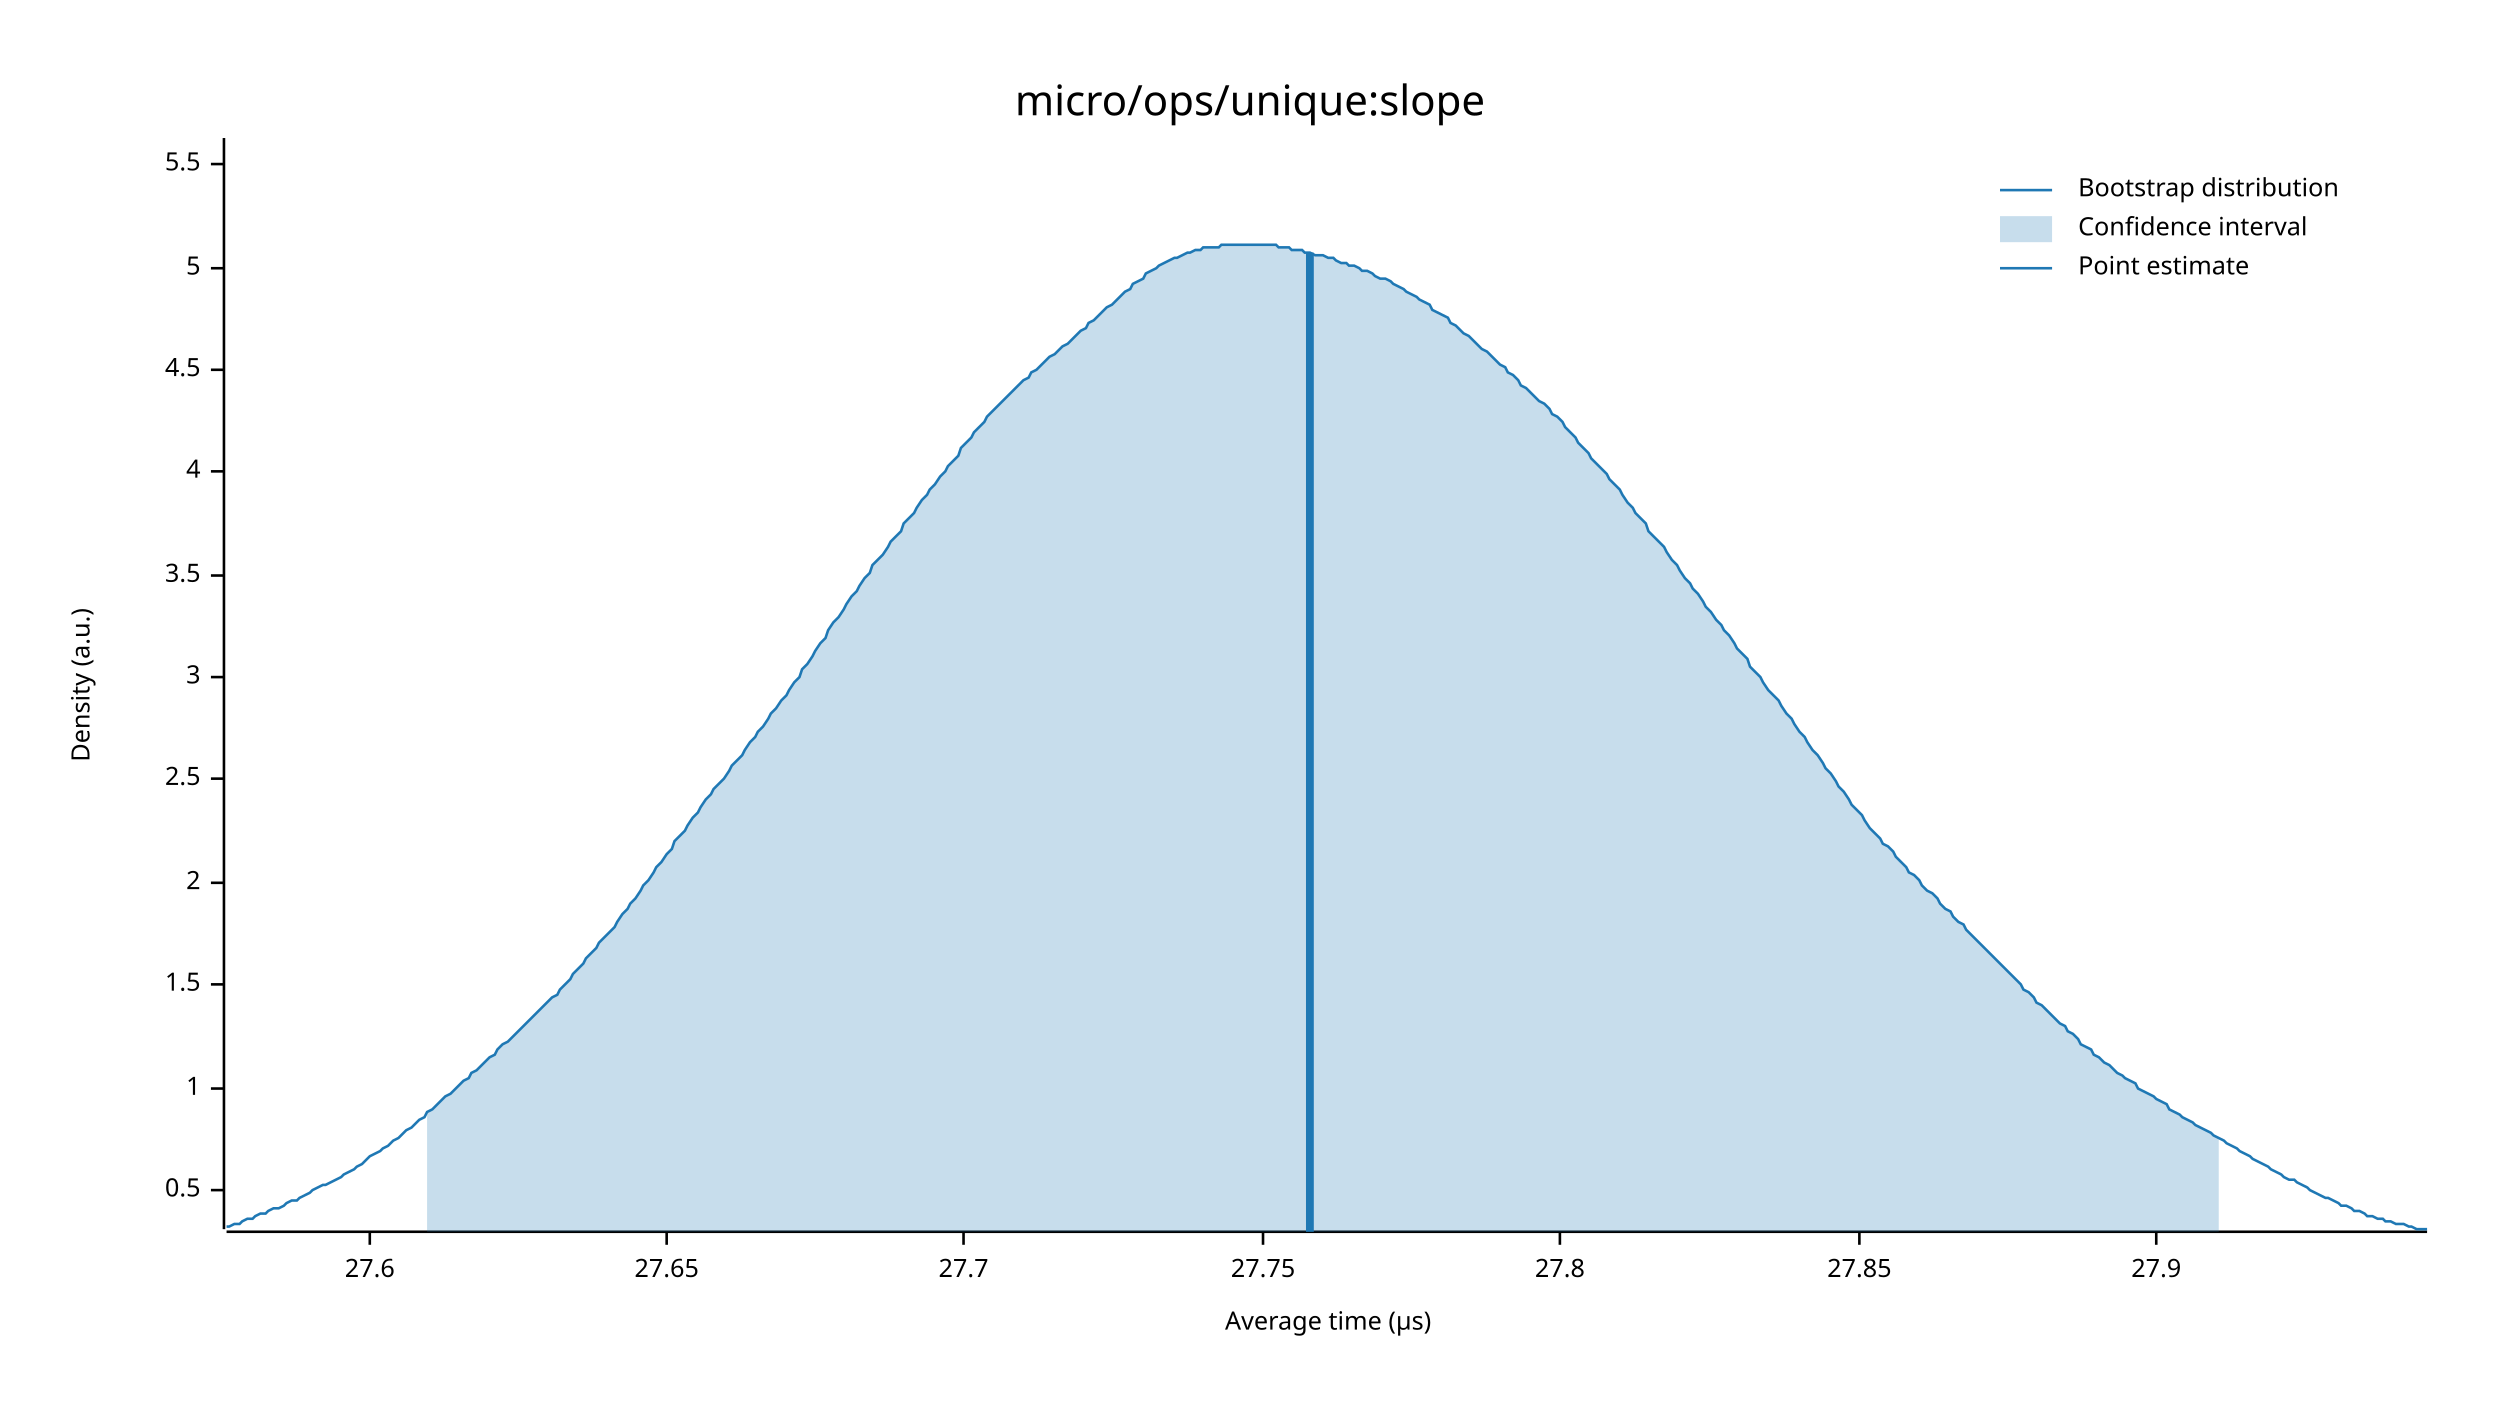
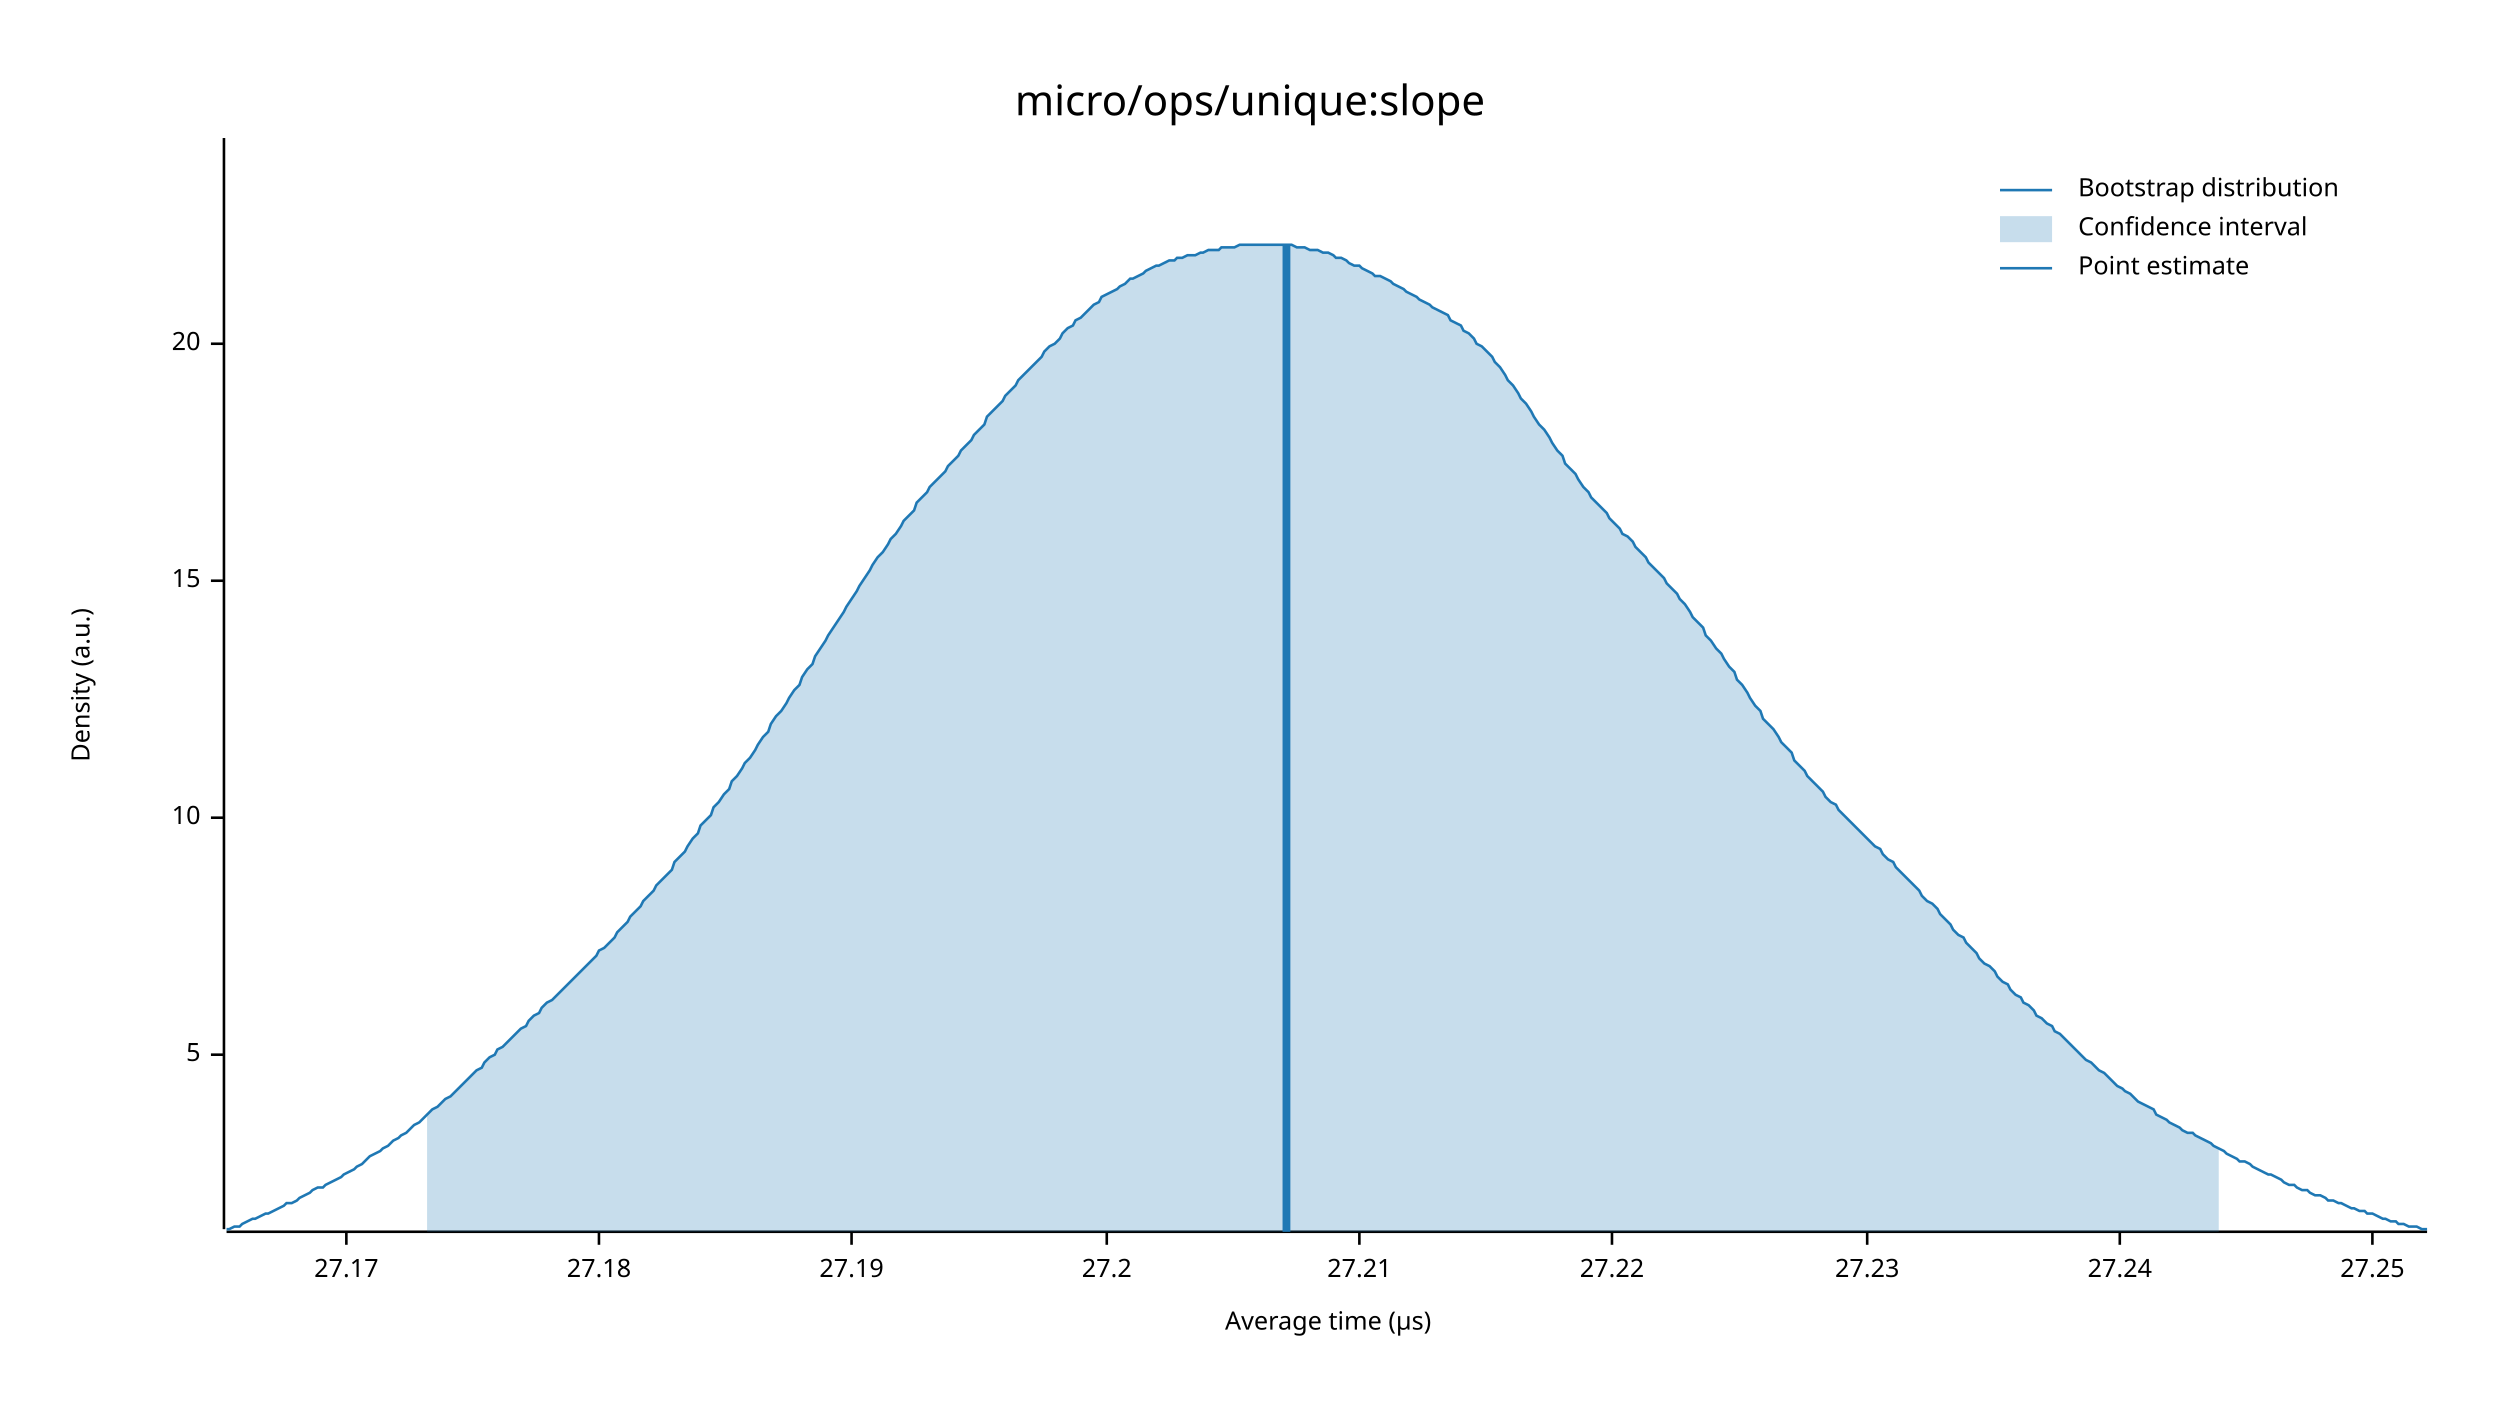
<svg xmlns="http://www.w3.org/2000/svg" width="960" height="540" viewBox="0 0 960 540">
  <text x="480" y="32" dy="0.76em" text-anchor="middle" font-family="sans-serif" font-size="16.129" opacity="1" fill="#000000">
micro/ops/unique:slope
</text>
  <text x="27" y="263" dy="0.76em" text-anchor="middle" font-family="sans-serif" font-size="9.677" opacity="1" fill="#000000" transform="rotate(270, 27, 263)">
Density (a.u.)
</text>
  <text x="510" y="513" dy="-0.5ex" text-anchor="middle" font-family="sans-serif" font-size="9.677" opacity="1" fill="#000000">
Average time (µs)
</text>
  <polyline fill="none" opacity="1" stroke="#000000" stroke-width="1" points="86,53 86,472 " />
-   <text x="77" y="457" dy="0.5ex" text-anchor="end" font-family="sans-serif" font-size="9.677" opacity="1" fill="#000000">
- 0.5
- </text>
-   <polyline fill="none" opacity="1" stroke="#000000" stroke-width="1" points="81,457 86,457 " />
-   <text x="77" y="418" dy="0.5ex" text-anchor="end" font-family="sans-serif" font-size="9.677" opacity="1" fill="#000000">
- 1
- </text>
-   <polyline fill="none" opacity="1" stroke="#000000" stroke-width="1" points="81,418 86,418 " />
-   <text x="77" y="378" dy="0.5ex" text-anchor="end" font-family="sans-serif" font-size="9.677" opacity="1" fill="#000000">
- 1.5
- </text>
-   <polyline fill="none" opacity="1" stroke="#000000" stroke-width="1" points="81,378 86,378 " />
-   <text x="77" y="339" dy="0.5ex" text-anchor="end" font-family="sans-serif" font-size="9.677" opacity="1" fill="#000000">
- 2
- </text>
-   <polyline fill="none" opacity="1" stroke="#000000" stroke-width="1" points="81,339 86,339 " />
-   <text x="77" y="299" dy="0.5ex" text-anchor="end" font-family="sans-serif" font-size="9.677" opacity="1" fill="#000000">
- 2.5
- </text>
-   <polyline fill="none" opacity="1" stroke="#000000" stroke-width="1" points="81,299 86,299 " />
-   <text x="77" y="260" dy="0.5ex" text-anchor="end" font-family="sans-serif" font-size="9.677" opacity="1" fill="#000000">
- 3
- </text>
-   <polyline fill="none" opacity="1" stroke="#000000" stroke-width="1" points="81,260 86,260 " />
-   <text x="77" y="221" dy="0.5ex" text-anchor="end" font-family="sans-serif" font-size="9.677" opacity="1" fill="#000000">
- 3.5
- </text>
-   <polyline fill="none" opacity="1" stroke="#000000" stroke-width="1" points="81,221 86,221 " />
-   <text x="77" y="181" dy="0.5ex" text-anchor="end" font-family="sans-serif" font-size="9.677" opacity="1" fill="#000000">
- 4
- </text>
-   <polyline fill="none" opacity="1" stroke="#000000" stroke-width="1" points="81,181 86,181 " />
-   <text x="77" y="142" dy="0.5ex" text-anchor="end" font-family="sans-serif" font-size="9.677" opacity="1" fill="#000000">
- 4.5
- </text>
-   <polyline fill="none" opacity="1" stroke="#000000" stroke-width="1" points="81,142 86,142 " />
-   <text x="77" y="103" dy="0.5ex" text-anchor="end" font-family="sans-serif" font-size="9.677" opacity="1" fill="#000000">
+   <text x="77" y="405" dy="0.5ex" text-anchor="end" font-family="sans-serif" font-size="9.677" opacity="1" fill="#000000">
5
</text>
-   <polyline fill="none" opacity="1" stroke="#000000" stroke-width="1" points="81,103 86,103 " />
-   <text x="77" y="63" dy="0.5ex" text-anchor="end" font-family="sans-serif" font-size="9.677" opacity="1" fill="#000000">
- 5.5
+   <polyline fill="none" opacity="1" stroke="#000000" stroke-width="1" points="81,405 86,405 " />
+   <text x="77" y="314" dy="0.5ex" text-anchor="end" font-family="sans-serif" font-size="9.677" opacity="1" fill="#000000">
+ 10
</text>
-   <polyline fill="none" opacity="1" stroke="#000000" stroke-width="1" points="81,63 86,63 " />
+   <polyline fill="none" opacity="1" stroke="#000000" stroke-width="1" points="81,314 86,314 " />
+   <text x="77" y="223" dy="0.5ex" text-anchor="end" font-family="sans-serif" font-size="9.677" opacity="1" fill="#000000">
+ 15
+ </text>
+   <polyline fill="none" opacity="1" stroke="#000000" stroke-width="1" points="81,223 86,223 " />
+   <text x="77" y="132" dy="0.5ex" text-anchor="end" font-family="sans-serif" font-size="9.677" opacity="1" fill="#000000">
+ 20
+ </text>
+   <polyline fill="none" opacity="1" stroke="#000000" stroke-width="1" points="81,132 86,132 " />
  <polyline fill="none" opacity="1" stroke="#000000" stroke-width="1" points="87,473 932,473 " />
-   <text x="142" y="483" dy="0.76em" text-anchor="middle" font-family="sans-serif" font-size="9.677" opacity="1" fill="#000000">
- 27.6
+   <text x="133" y="483" dy="0.76em" text-anchor="middle" font-family="sans-serif" font-size="9.677" opacity="1" fill="#000000">
+ 27.17
</text>
-   <polyline fill="none" opacity="1" stroke="#000000" stroke-width="1" points="142,473 142,478 " />
-   <text x="256" y="483" dy="0.76em" text-anchor="middle" font-family="sans-serif" font-size="9.677" opacity="1" fill="#000000">
- 27.65
+   <polyline fill="none" opacity="1" stroke="#000000" stroke-width="1" points="133,473 133,478 " />
+   <text x="230" y="483" dy="0.76em" text-anchor="middle" font-family="sans-serif" font-size="9.677" opacity="1" fill="#000000">
+ 27.18
</text>
-   <polyline fill="none" opacity="1" stroke="#000000" stroke-width="1" points="256,473 256,478 " />
-   <text x="370" y="483" dy="0.76em" text-anchor="middle" font-family="sans-serif" font-size="9.677" opacity="1" fill="#000000">
- 27.7
+   <polyline fill="none" opacity="1" stroke="#000000" stroke-width="1" points="230,473 230,478 " />
+   <text x="327" y="483" dy="0.76em" text-anchor="middle" font-family="sans-serif" font-size="9.677" opacity="1" fill="#000000">
+ 27.19
</text>
-   <polyline fill="none" opacity="1" stroke="#000000" stroke-width="1" points="370,473 370,478 " />
-   <text x="485" y="483" dy="0.76em" text-anchor="middle" font-family="sans-serif" font-size="9.677" opacity="1" fill="#000000">
- 27.75
+   <polyline fill="none" opacity="1" stroke="#000000" stroke-width="1" points="327,473 327,478 " />
+   <text x="425" y="483" dy="0.76em" text-anchor="middle" font-family="sans-serif" font-size="9.677" opacity="1" fill="#000000">
+ 27.2
</text>
-   <polyline fill="none" opacity="1" stroke="#000000" stroke-width="1" points="485,473 485,478 " />
-   <text x="599" y="483" dy="0.76em" text-anchor="middle" font-family="sans-serif" font-size="9.677" opacity="1" fill="#000000">
- 27.8
+   <polyline fill="none" opacity="1" stroke="#000000" stroke-width="1" points="425,473 425,478 " />
+   <text x="522" y="483" dy="0.76em" text-anchor="middle" font-family="sans-serif" font-size="9.677" opacity="1" fill="#000000">
+ 27.21
</text>
-   <polyline fill="none" opacity="1" stroke="#000000" stroke-width="1" points="599,473 599,478 " />
-   <text x="714" y="483" dy="0.76em" text-anchor="middle" font-family="sans-serif" font-size="9.677" opacity="1" fill="#000000">
- 27.85
+   <polyline fill="none" opacity="1" stroke="#000000" stroke-width="1" points="522,473 522,478 " />
+   <text x="619" y="483" dy="0.76em" text-anchor="middle" font-family="sans-serif" font-size="9.677" opacity="1" fill="#000000">
+ 27.22
</text>
-   <polyline fill="none" opacity="1" stroke="#000000" stroke-width="1" points="714,473 714,478 " />
-   <text x="828" y="483" dy="0.76em" text-anchor="middle" font-family="sans-serif" font-size="9.677" opacity="1" fill="#000000">
- 27.9
+   <polyline fill="none" opacity="1" stroke="#000000" stroke-width="1" points="619,473 619,478 " />
+   <text x="717" y="483" dy="0.76em" text-anchor="middle" font-family="sans-serif" font-size="9.677" opacity="1" fill="#000000">
+ 27.23
</text>
-   <polyline fill="none" opacity="1" stroke="#000000" stroke-width="1" points="828,473 828,478 " />
-   <polyline fill="none" opacity="1" stroke="#1F78B4" stroke-width="1" points="87,471 88,471 90,470 92,470 93,469 95,468 97,468 98,467 100,466 102,466 103,465 105,464 107,464 109,463 110,462 112,461 114,461 115,460 117,459 119,458 120,457 122,456 124,455 125,455 127,454 129,453 131,452 132,451 134,450 136,449 137,448 139,447 141,445 142,444 144,443 146,442 147,441 149,440 151,438 153,437 154,436 156,434 158,433 159,432 161,430 163,429 164,427 166,426 168,424 169,423 171,421 173,420 175,418 176,417 178,415 180,414 181,412 183,411 185,409 186,408 188,406 190,405 191,403 193,401 195,400 197,398 198,397 200,395 202,393 203,392 205,390 207,388 208,387 210,385 212,383 214,382 215,380 217,378 219,376 220,374 222,372 224,370 225,368 227,366 229,364 230,362 232,360 234,358 236,356 237,354 239,351 241,349 242,347 244,345 246,342 247,340 249,338 251,335 252,333 254,331 256,328 258,326 259,323 261,321 263,319 264,317 266,314 268,312 269,310 271,307 273,305 274,303 276,301 278,299 280,296 281,294 283,292 285,290 286,288 288,285 290,283 291,281 293,279 295,276 296,274 298,272 300,269 302,267 303,265 305,262 307,260 308,257 310,255 312,252 313,250 315,247 317,245 318,242 320,239 322,237 324,234 325,232 327,229 329,227 330,225 332,222 334,220 335,217 337,215 339,213 341,210 342,208 344,206 346,204 347,201 349,199 351,197 352,195 354,192 356,190 357,188 359,186 361,183 363,181 364,179 366,177 368,175 369,172 371,170 373,168 374,166 376,164 378,162 379,160 381,158 383,156 385,154 386,153 388,151 390,149 391,148 393,146 395,145 396,143 398,142 400,140 401,139 403,137 405,136 407,134 408,133 410,132 412,130 413,129 415,127 417,126 418,124 420,123 422,121 423,120 425,118 427,117 429,115 430,114 432,112 434,111 435,109 437,108 439,107 440,105 442,104 444,103 445,102 447,101 449,100 451,99 452,99 454,98 456,97 457,97 459,96 461,96 462,95 464,95 466,95 468,95 469,94 471,94 473,94 474,94 476,94 478,94 479,94 481,94 483,94 484,94 486,94 488,94 490,94 491,95 493,95 495,95 496,96 498,96 500,96 501,97 503,97 505,98 506,98 508,98 510,99 512,99 513,100 515,101 517,101 518,102 520,102 522,103 523,104 525,104 527,105 528,106 530,107 532,107 534,108 535,109 537,110 539,111 540,112 542,113 544,114 545,115 547,116 549,117 550,119 552,120 554,121 556,122 557,124 559,125 561,127 562,128 564,129 566,131 567,132 569,134 571,135 573,137 574,138 576,140 578,141 579,143 581,144 583,146 584,148 586,149 588,151 589,152 591,154 593,155 595,157 596,159 598,160 600,162 601,164 603,166 605,168 606,170 608,172 610,174 611,176 613,178 615,180 617,182 618,184 620,186 622,188 623,190 625,193 627,195 628,197 630,199 632,201 633,204 635,206 637,208 639,210 640,212 642,215 644,217 645,219 647,222 649,224 650,226 652,228 654,231 655,233 657,235 659,238 661,240 662,242 664,244 666,247 667,249 669,251 671,253 672,256 674,258 676,260 677,262 679,265 681,267 683,269 684,271 686,274 688,276 689,278 691,281 693,283 694,285 696,288 698,290 700,293 701,295 703,297 705,300 706,302 708,304 710,307 711,309 713,311 715,313 716,315 718,318 720,320 722,322 723,324 725,325 727,327 728,329 730,331 732,333 733,335 735,336 737,338 738,340 740,342 742,343 744,345 745,347 747,349 749,350 750,352 752,354 754,355 755,357 757,359 759,361 760,362 762,364 764,366 766,368 767,369 769,371 771,373 772,374 774,376 776,378 777,380 779,381 781,383 782,385 784,386 786,388 788,390 789,391 791,393 793,394 794,396 796,397 798,399 799,401 801,402 803,403 804,405 806,406 808,408 810,409 811,410 813,412 815,413 816,414 818,415 820,416 821,418 823,419 825,420 827,421 828,422 830,423 832,424 833,426 835,427 837,428 838,429 840,430 842,431 843,432 845,433 847,434 849,435 850,436 852,437 854,438 855,439 857,440 859,441 860,442 862,443 864,444 865,445 867,446 869,447 871,448 872,449 874,450 876,451 877,452 879,453 881,453 882,454 884,455 886,456 887,457 889,458 891,459 893,460 894,460 896,461 898,462 899,463 901,463 903,464 904,465 906,465 908,466 909,467 911,467 913,468 915,468 916,469 918,469 920,470 921,470 923,470 925,471 926,471 928,472 930,472 932,472 " />
-   <polygon opacity="0.25" fill="#1F78B4" points="164,427 166,426 168,424 169,423 171,421 173,420 175,418 176,417 178,415 180,414 181,412 183,411 185,409 186,408 188,406 190,405 191,403 193,401 195,400 197,398 198,397 200,395 202,393 203,392 205,390 207,388 208,387 210,385 212,383 214,382 215,380 217,378 219,376 220,374 222,372 224,370 225,368 227,366 229,364 230,362 232,360 234,358 236,356 237,354 239,351 241,349 242,347 244,345 246,342 247,340 249,338 251,335 252,333 254,331 256,328 258,326 259,323 261,321 263,319 264,317 266,314 268,312 269,310 271,307 273,305 274,303 276,301 278,299 280,296 281,294 283,292 285,290 286,288 288,285 290,283 291,281 293,279 295,276 296,274 298,272 300,269 302,267 303,265 305,262 307,260 308,257 310,255 312,252 313,250 315,247 317,245 318,242 320,239 322,237 324,234 325,232 327,229 329,227 330,225 332,222 334,220 335,217 337,215 339,213 341,210 342,208 344,206 346,204 347,201 349,199 351,197 352,195 354,192 356,190 357,188 359,186 361,183 363,181 364,179 366,177 368,175 369,172 371,170 373,168 374,166 376,164 378,162 379,160 381,158 383,156 385,154 386,153 388,151 390,149 391,148 393,146 395,145 396,143 398,142 400,140 401,139 403,137 405,136 407,134 408,133 410,132 412,130 413,129 415,127 417,126 418,124 420,123 422,121 423,120 425,118 427,117 429,115 430,114 432,112 434,111 435,109 437,108 439,107 440,105 442,104 444,103 445,102 447,101 449,100 451,99 452,99 454,98 456,97 457,97 459,96 461,96 462,95 464,95 466,95 468,95 469,94 471,94 473,94 474,94 476,94 478,94 479,94 481,94 483,94 484,94 486,94 488,94 490,94 491,95 493,95 495,95 496,96 498,96 500,96 501,97 503,97 505,98 506,98 508,98 510,99 512,99 513,100 515,101 517,101 518,102 520,102 522,103 523,104 525,104 527,105 528,106 530,107 532,107 534,108 535,109 537,110 539,111 540,112 542,113 544,114 545,115 547,116 549,117 550,119 552,120 554,121 556,122 557,124 559,125 561,127 562,128 564,129 566,131 567,132 569,134 571,135 573,137 574,138 576,140 578,141 579,143 581,144 583,146 584,148 586,149 588,151 589,152 591,154 593,155 595,157 596,159 598,160 600,162 601,164 603,166 605,168 606,170 608,172 610,174 611,176 613,178 615,180 617,182 618,184 620,186 622,188 623,190 625,193 627,195 628,197 630,199 632,201 633,204 635,206 637,208 639,210 640,212 642,215 644,217 645,219 647,222 649,224 650,226 652,228 654,231 655,233 657,235 659,238 661,240 662,242 664,244 666,247 667,249 669,251 671,253 672,256 674,258 676,260 677,262 679,265 681,267 683,269 684,271 686,274 688,276 689,278 691,281 693,283 694,285 696,288 698,290 700,293 701,295 703,297 705,300 706,302 708,304 710,307 711,309 713,311 715,313 716,315 718,318 720,320 722,322 723,324 725,325 727,327 728,329 730,331 732,333 733,335 735,336 737,338 738,340 740,342 742,343 744,345 745,347 747,349 749,350 750,352 752,354 754,355 755,357 757,359 759,361 760,362 762,364 764,366 766,368 767,369 769,371 771,373 772,374 774,376 776,378 777,380 779,381 781,383 782,385 784,386 786,388 788,390 789,391 791,393 793,394 794,396 796,397 798,399 799,401 801,402 803,403 804,405 806,406 808,408 810,409 811,410 813,412 815,413 816,414 818,415 820,416 821,418 823,419 825,420 827,421 828,422 830,423 832,424 833,426 835,427 837,428 838,429 840,430 842,431 843,432 845,433 847,434 849,435 850,436 852,437 852,473 164,473 " />
-   <polyline fill="none" opacity="1" stroke="#1F78B4" stroke-width="3" points="503,473 503,97 " />
+   <polyline fill="none" opacity="1" stroke="#000000" stroke-width="1" points="717,473 717,478 " />
+   <text x="814" y="483" dy="0.76em" text-anchor="middle" font-family="sans-serif" font-size="9.677" opacity="1" fill="#000000">
+ 27.24
+ </text>
+   <polyline fill="none" opacity="1" stroke="#000000" stroke-width="1" points="814,473 814,478 " />
+   <text x="911" y="483" dy="0.76em" text-anchor="middle" font-family="sans-serif" font-size="9.677" opacity="1" fill="#000000">
+ 27.25
+ </text>
+   <polyline fill="none" opacity="1" stroke="#000000" stroke-width="1" points="911,473 911,478 " />
+   <polyline fill="none" opacity="1" stroke="#1F78B4" stroke-width="1" points="87,472 88,472 90,471 92,471 93,470 95,469 97,468 98,468 100,467 102,466 103,466 105,465 107,464 109,463 110,462 112,462 114,461 115,460 117,459 119,458 120,457 122,456 124,456 125,455 127,454 129,453 131,452 132,451 134,450 136,449 137,448 139,447 141,445 142,444 144,443 146,442 147,441 149,440 151,438 153,437 154,436 156,435 158,433 159,432 161,431 163,429 164,428 166,426 168,425 169,424 171,422 173,421 175,419 176,418 178,416 180,414 181,413 183,411 185,410 186,408 188,406 190,405 191,403 193,402 195,400 197,398 198,397 200,395 202,394 203,392 205,390 207,389 208,387 210,385 212,384 214,382 215,381 217,379 219,377 220,376 222,374 224,372 225,371 227,369 229,367 230,365 232,364 234,362 236,360 237,358 239,356 241,354 242,352 244,350 246,348 247,346 249,344 251,342 252,340 254,338 256,336 258,334 259,331 261,329 263,327 264,325 266,322 268,320 269,317 271,315 273,313 274,310 276,308 278,305 280,303 281,300 283,298 285,295 286,293 288,291 290,288 291,286 293,283 295,281 296,278 298,275 300,273 302,270 303,268 305,265 307,263 308,260 310,257 312,255 313,252 315,249 317,246 318,244 320,241 322,238 324,235 325,233 327,230 329,227 330,225 332,222 334,219 335,217 337,214 339,212 341,209 342,207 344,205 346,202 347,200 349,198 351,196 352,193 354,191 356,189 357,187 359,185 361,183 363,181 364,179 366,177 368,175 369,173 371,171 373,169 374,167 376,165 378,163 379,160 381,158 383,156 385,154 386,152 388,150 390,148 391,146 393,144 395,142 396,141 398,139 400,137 401,135 403,133 405,132 407,130 408,128 410,126 412,125 413,123 415,122 417,120 418,119 420,117 422,116 423,114 425,113 427,112 429,111 430,110 432,109 434,107 435,107 437,106 439,105 440,104 442,103 444,102 445,102 447,101 449,100 451,100 452,99 454,99 456,98 457,98 459,98 461,97 462,97 464,96 466,96 468,96 469,95 471,95 473,95 474,95 476,94 478,94 479,94 481,94 483,94 484,94 486,94 488,94 490,94 491,94 493,94 495,94 496,94 498,95 500,95 501,95 503,96 505,96 506,96 508,97 510,97 512,98 513,99 515,99 517,100 518,101 520,102 522,102 523,103 525,104 527,105 528,106 530,106 532,107 534,108 535,109 537,110 539,111 540,112 542,113 544,114 545,115 547,116 549,117 550,118 552,119 554,120 556,121 557,123 559,124 561,125 562,127 564,128 566,130 567,132 569,133 571,135 573,137 574,139 576,141 578,144 579,146 581,148 583,151 584,153 586,155 588,158 589,160 591,163 593,165 595,168 596,170 598,173 600,175 601,178 603,180 605,182 606,184 608,187 610,189 611,191 613,193 615,195 617,197 618,199 620,201 622,203 623,205 625,206 627,208 628,210 630,212 632,214 633,216 635,218 637,220 639,222 640,224 642,226 644,228 645,230 647,232 649,235 650,237 652,239 654,241 655,244 657,246 659,249 661,251 662,253 664,256 666,258 667,261 669,263 671,266 672,268 674,271 676,273 677,276 679,278 681,280 683,283 684,285 686,287 688,289 689,292 691,294 693,296 694,298 696,300 698,302 700,304 701,306 703,308 705,309 706,311 708,313 710,315 711,316 713,318 715,320 716,321 718,323 720,325 722,326 723,328 725,330 727,331 728,333 730,335 732,337 733,338 735,340 737,342 738,344 740,346 742,347 744,349 745,351 747,353 749,355 750,357 752,359 754,360 755,362 757,364 759,366 760,368 762,370 764,371 766,373 767,375 769,377 771,378 772,380 774,382 776,383 777,385 779,386 781,388 782,390 784,391 786,393 788,394 789,396 791,397 793,399 794,400 796,402 798,404 799,405 801,407 803,408 804,409 806,411 808,412 810,414 811,415 813,417 815,418 816,419 818,420 820,422 821,423 823,424 825,425 827,426 828,428 830,429 832,430 833,431 835,432 837,433 838,434 840,435 842,435 843,436 845,437 847,438 849,439 850,440 852,441 854,442 855,443 857,444 859,445 860,446 862,446 864,447 865,448 867,449 869,450 871,451 872,451 874,452 876,453 877,454 879,455 881,455 882,456 884,457 886,457 887,458 889,459 891,459 893,460 894,461 896,461 898,462 899,462 901,463 903,464 904,464 906,465 908,465 909,466 911,466 913,467 915,468 916,468 918,469 920,469 921,470 923,470 925,471 926,471 928,471 930,472 932,472 " />
+   <polygon opacity="0.25" fill="#1F78B4" points="164,428 166,426 168,425 169,424 171,422 173,421 175,419 176,418 178,416 180,414 181,413 183,411 185,410 186,408 188,406 190,405 191,403 193,402 195,400 197,398 198,397 200,395 202,394 203,392 205,390 207,389 208,387 210,385 212,384 214,382 215,381 217,379 219,377 220,376 222,374 224,372 225,371 227,369 229,367 230,365 232,364 234,362 236,360 237,358 239,356 241,354 242,352 244,350 246,348 247,346 249,344 251,342 252,340 254,338 256,336 258,334 259,331 261,329 263,327 264,325 266,322 268,320 269,317 271,315 273,313 274,310 276,308 278,305 280,303 281,300 283,298 285,295 286,293 288,291 290,288 291,286 293,283 295,281 296,278 298,275 300,273 302,270 303,268 305,265 307,263 308,260 310,257 312,255 313,252 315,249 317,246 318,244 320,241 322,238 324,235 325,233 327,230 329,227 330,225 332,222 334,219 335,217 337,214 339,212 341,209 342,207 344,205 346,202 347,200 349,198 351,196 352,193 354,191 356,189 357,187 359,185 361,183 363,181 364,179 366,177 368,175 369,173 371,171 373,169 374,167 376,165 378,163 379,160 381,158 383,156 385,154 386,152 388,150 390,148 391,146 393,144 395,142 396,141 398,139 400,137 401,135 403,133 405,132 407,130 408,128 410,126 412,125 413,123 415,122 417,120 418,119 420,117 422,116 423,114 425,113 427,112 429,111 430,110 432,109 434,107 435,107 437,106 439,105 440,104 442,103 444,102 445,102 447,101 449,100 451,100 452,99 454,99 456,98 457,98 459,98 461,97 462,97 464,96 466,96 468,96 469,95 471,95 473,95 474,95 476,94 478,94 479,94 481,94 483,94 484,94 486,94 488,94 490,94 491,94 493,94 495,94 496,94 498,95 500,95 501,95 503,96 505,96 506,96 508,97 510,97 512,98 513,99 515,99 517,100 518,101 520,102 522,102 523,103 525,104 527,105 528,106 530,106 532,107 534,108 535,109 537,110 539,111 540,112 542,113 544,114 545,115 547,116 549,117 550,118 552,119 554,120 556,121 557,123 559,124 561,125 562,127 564,128 566,130 567,132 569,133 571,135 573,137 574,139 576,141 578,144 579,146 581,148 583,151 584,153 586,155 588,158 589,160 591,163 593,165 595,168 596,170 598,173 600,175 601,178 603,180 605,182 606,184 608,187 610,189 611,191 613,193 615,195 617,197 618,199 620,201 622,203 623,205 625,206 627,208 628,210 630,212 632,214 633,216 635,218 637,220 639,222 640,224 642,226 644,228 645,230 647,232 649,235 650,237 652,239 654,241 655,244 657,246 659,249 661,251 662,253 664,256 666,258 667,261 669,263 671,266 672,268 674,271 676,273 677,276 679,278 681,280 683,283 684,285 686,287 688,289 689,292 691,294 693,296 694,298 696,300 698,302 700,304 701,306 703,308 705,309 706,311 708,313 710,315 711,316 713,318 715,320 716,321 718,323 720,325 722,326 723,328 725,330 727,331 728,333 730,335 732,337 733,338 735,340 737,342 738,344 740,346 742,347 744,349 745,351 747,353 749,355 750,357 752,359 754,360 755,362 757,364 759,366 760,368 762,370 764,371 766,373 767,375 769,377 771,378 772,380 774,382 776,383 777,385 779,386 781,388 782,390 784,391 786,393 788,394 789,396 791,397 793,399 794,400 796,402 798,404 799,405 801,407 803,408 804,409 806,411 808,412 810,414 811,415 813,417 815,418 816,419 818,420 820,422 821,423 823,424 825,425 827,426 828,428 830,429 832,430 833,431 835,432 837,433 838,434 840,435 842,435 843,436 845,437 847,438 849,439 850,440 852,441 852,473 164,473 " />
+   <polyline fill="none" opacity="1" stroke="#1F78B4" stroke-width="3" points="494,473 494,94 " />
  <text x="798" y="68" dy="0.76em" text-anchor="start" font-family="sans-serif" font-size="9.677" opacity="1" fill="#000000">
Bootstrap distribution
</text>
  <text x="798" y="83" dy="0.76em" text-anchor="start" font-family="sans-serif" font-size="9.677" opacity="1" fill="#000000">
Confidence interval
</text>
  <text x="798" y="98" dy="0.76em" text-anchor="start" font-family="sans-serif" font-size="9.677" opacity="1" fill="#000000">
Point estimate
</text>
  <polyline fill="none" opacity="1" stroke="#1F78B4" stroke-width="1" points="768,73 788,73 " />
  <rect x="768" y="83" width="20" height="10" opacity="0.25" fill="#1F78B4" stroke="none" />
  <polyline fill="none" opacity="1" stroke="#1F78B4" stroke-width="1" points="768,103 788,103 " />
</svg>
